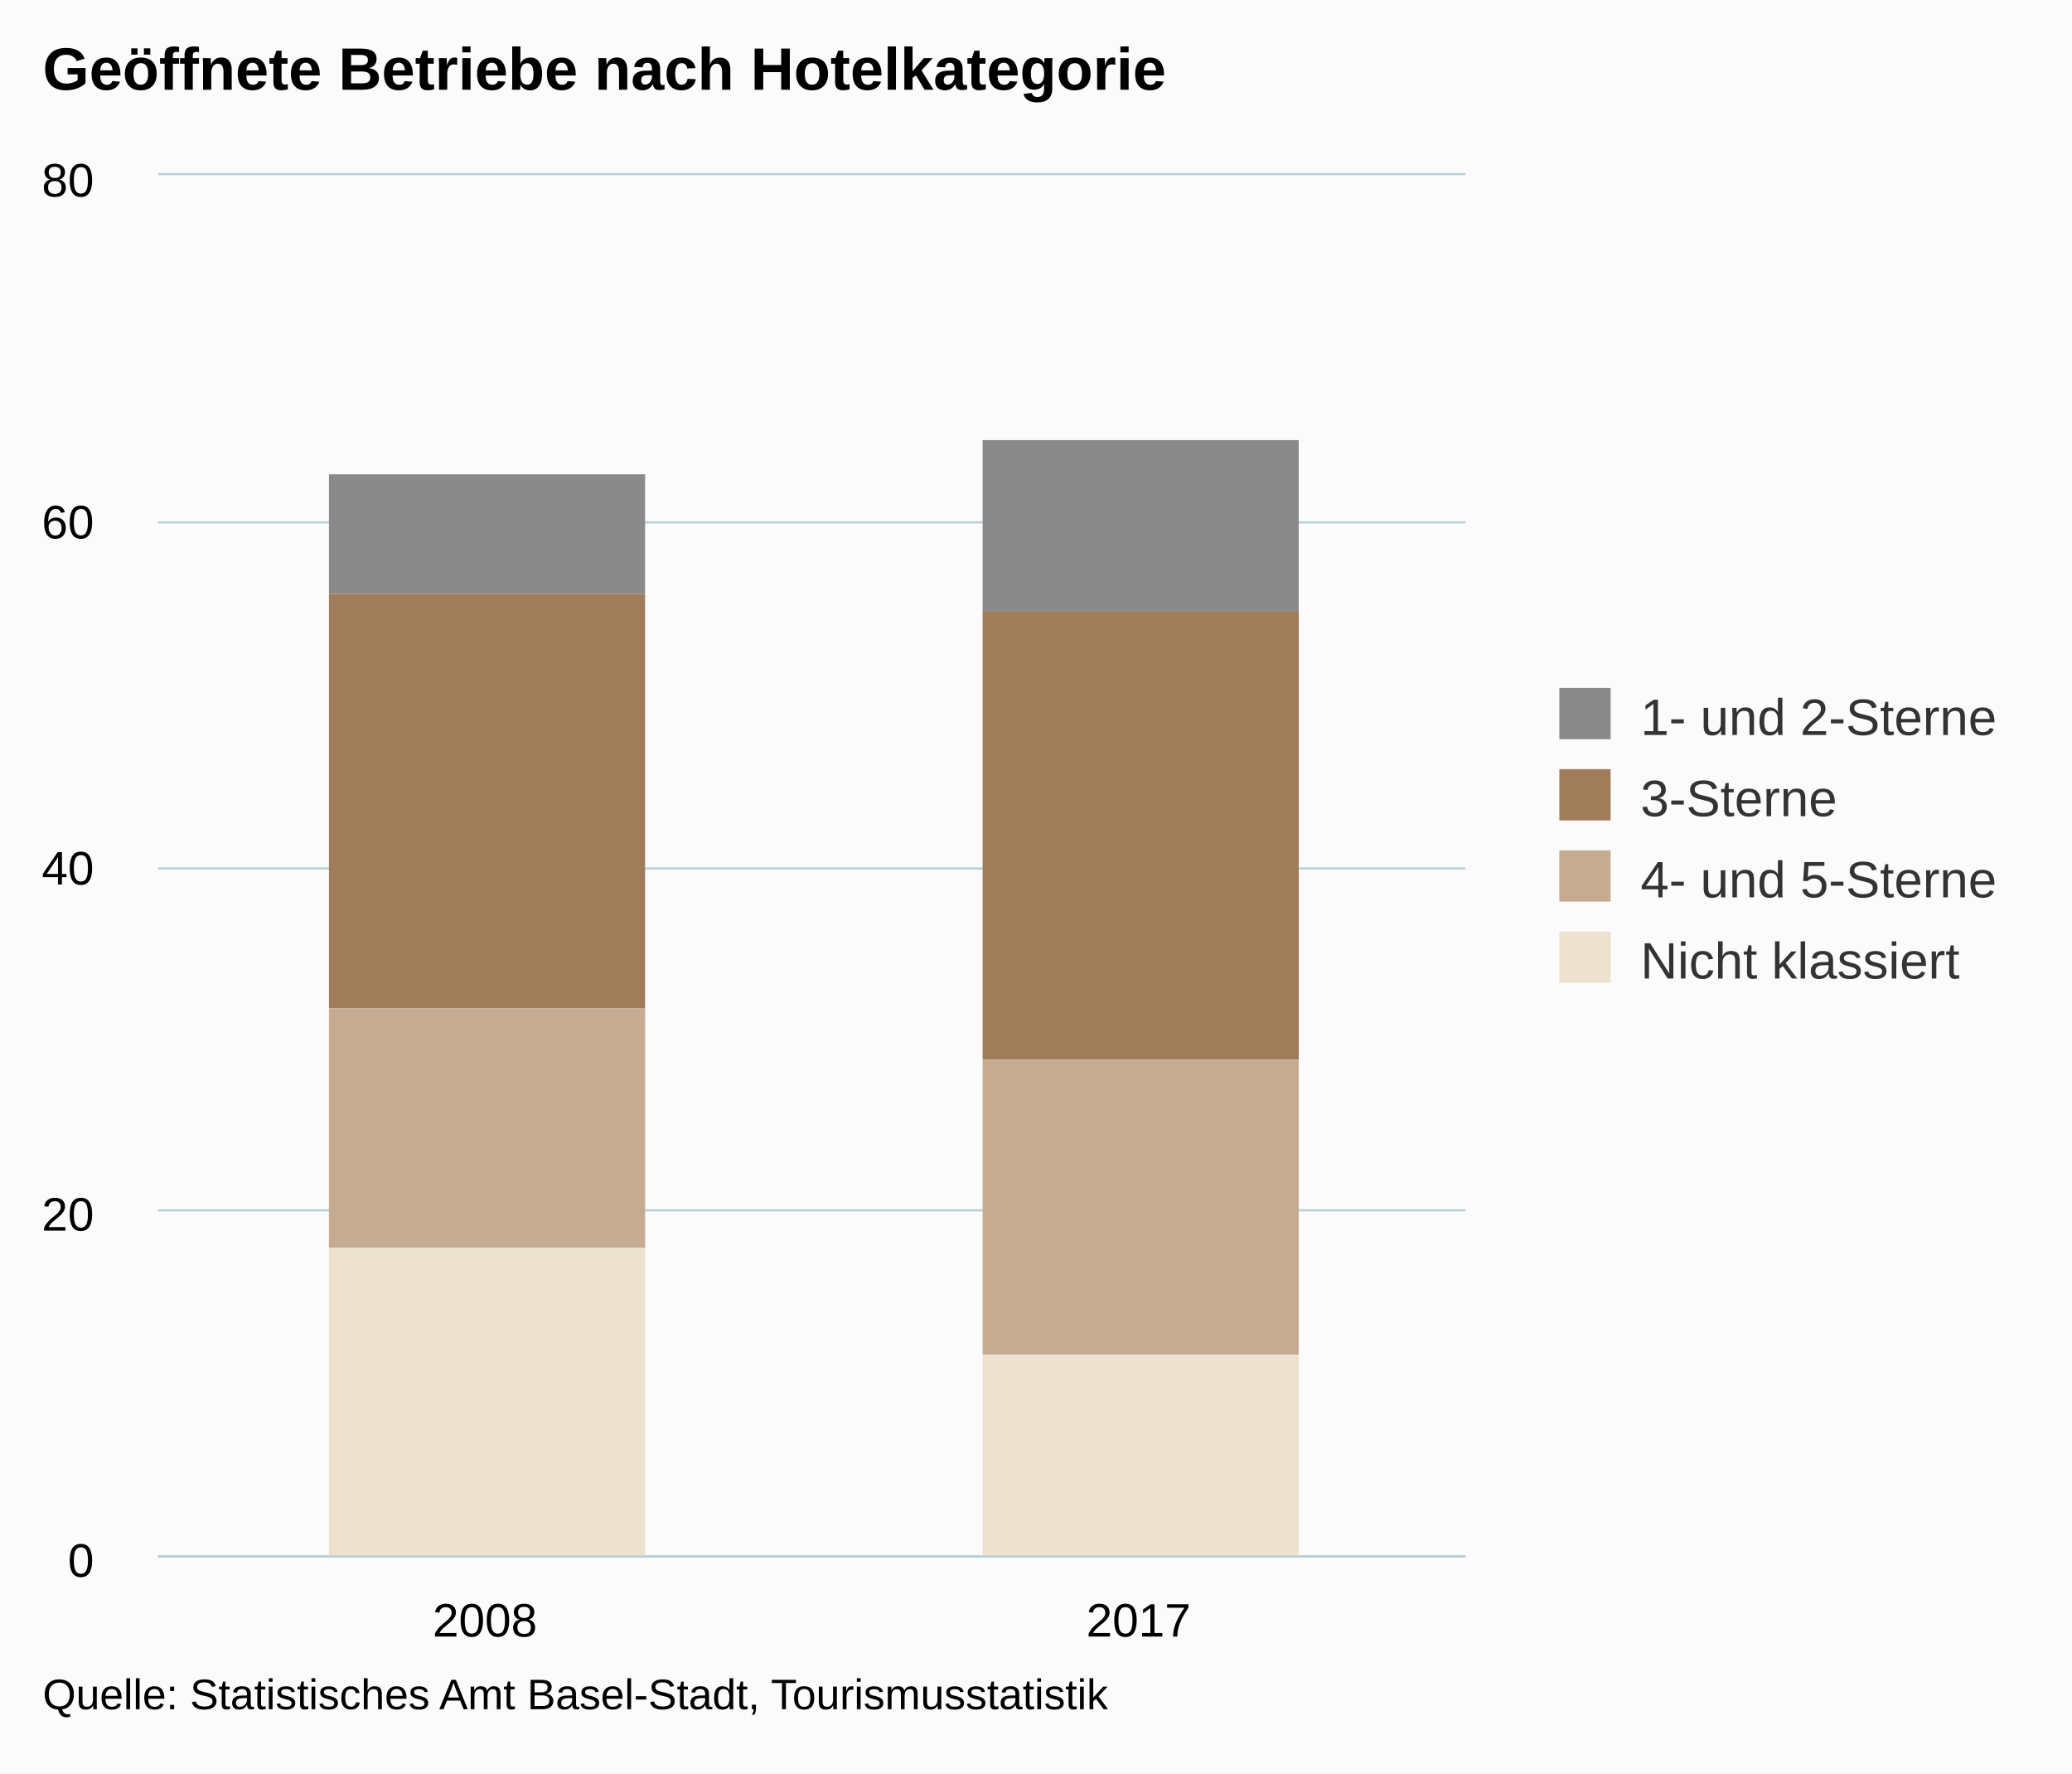
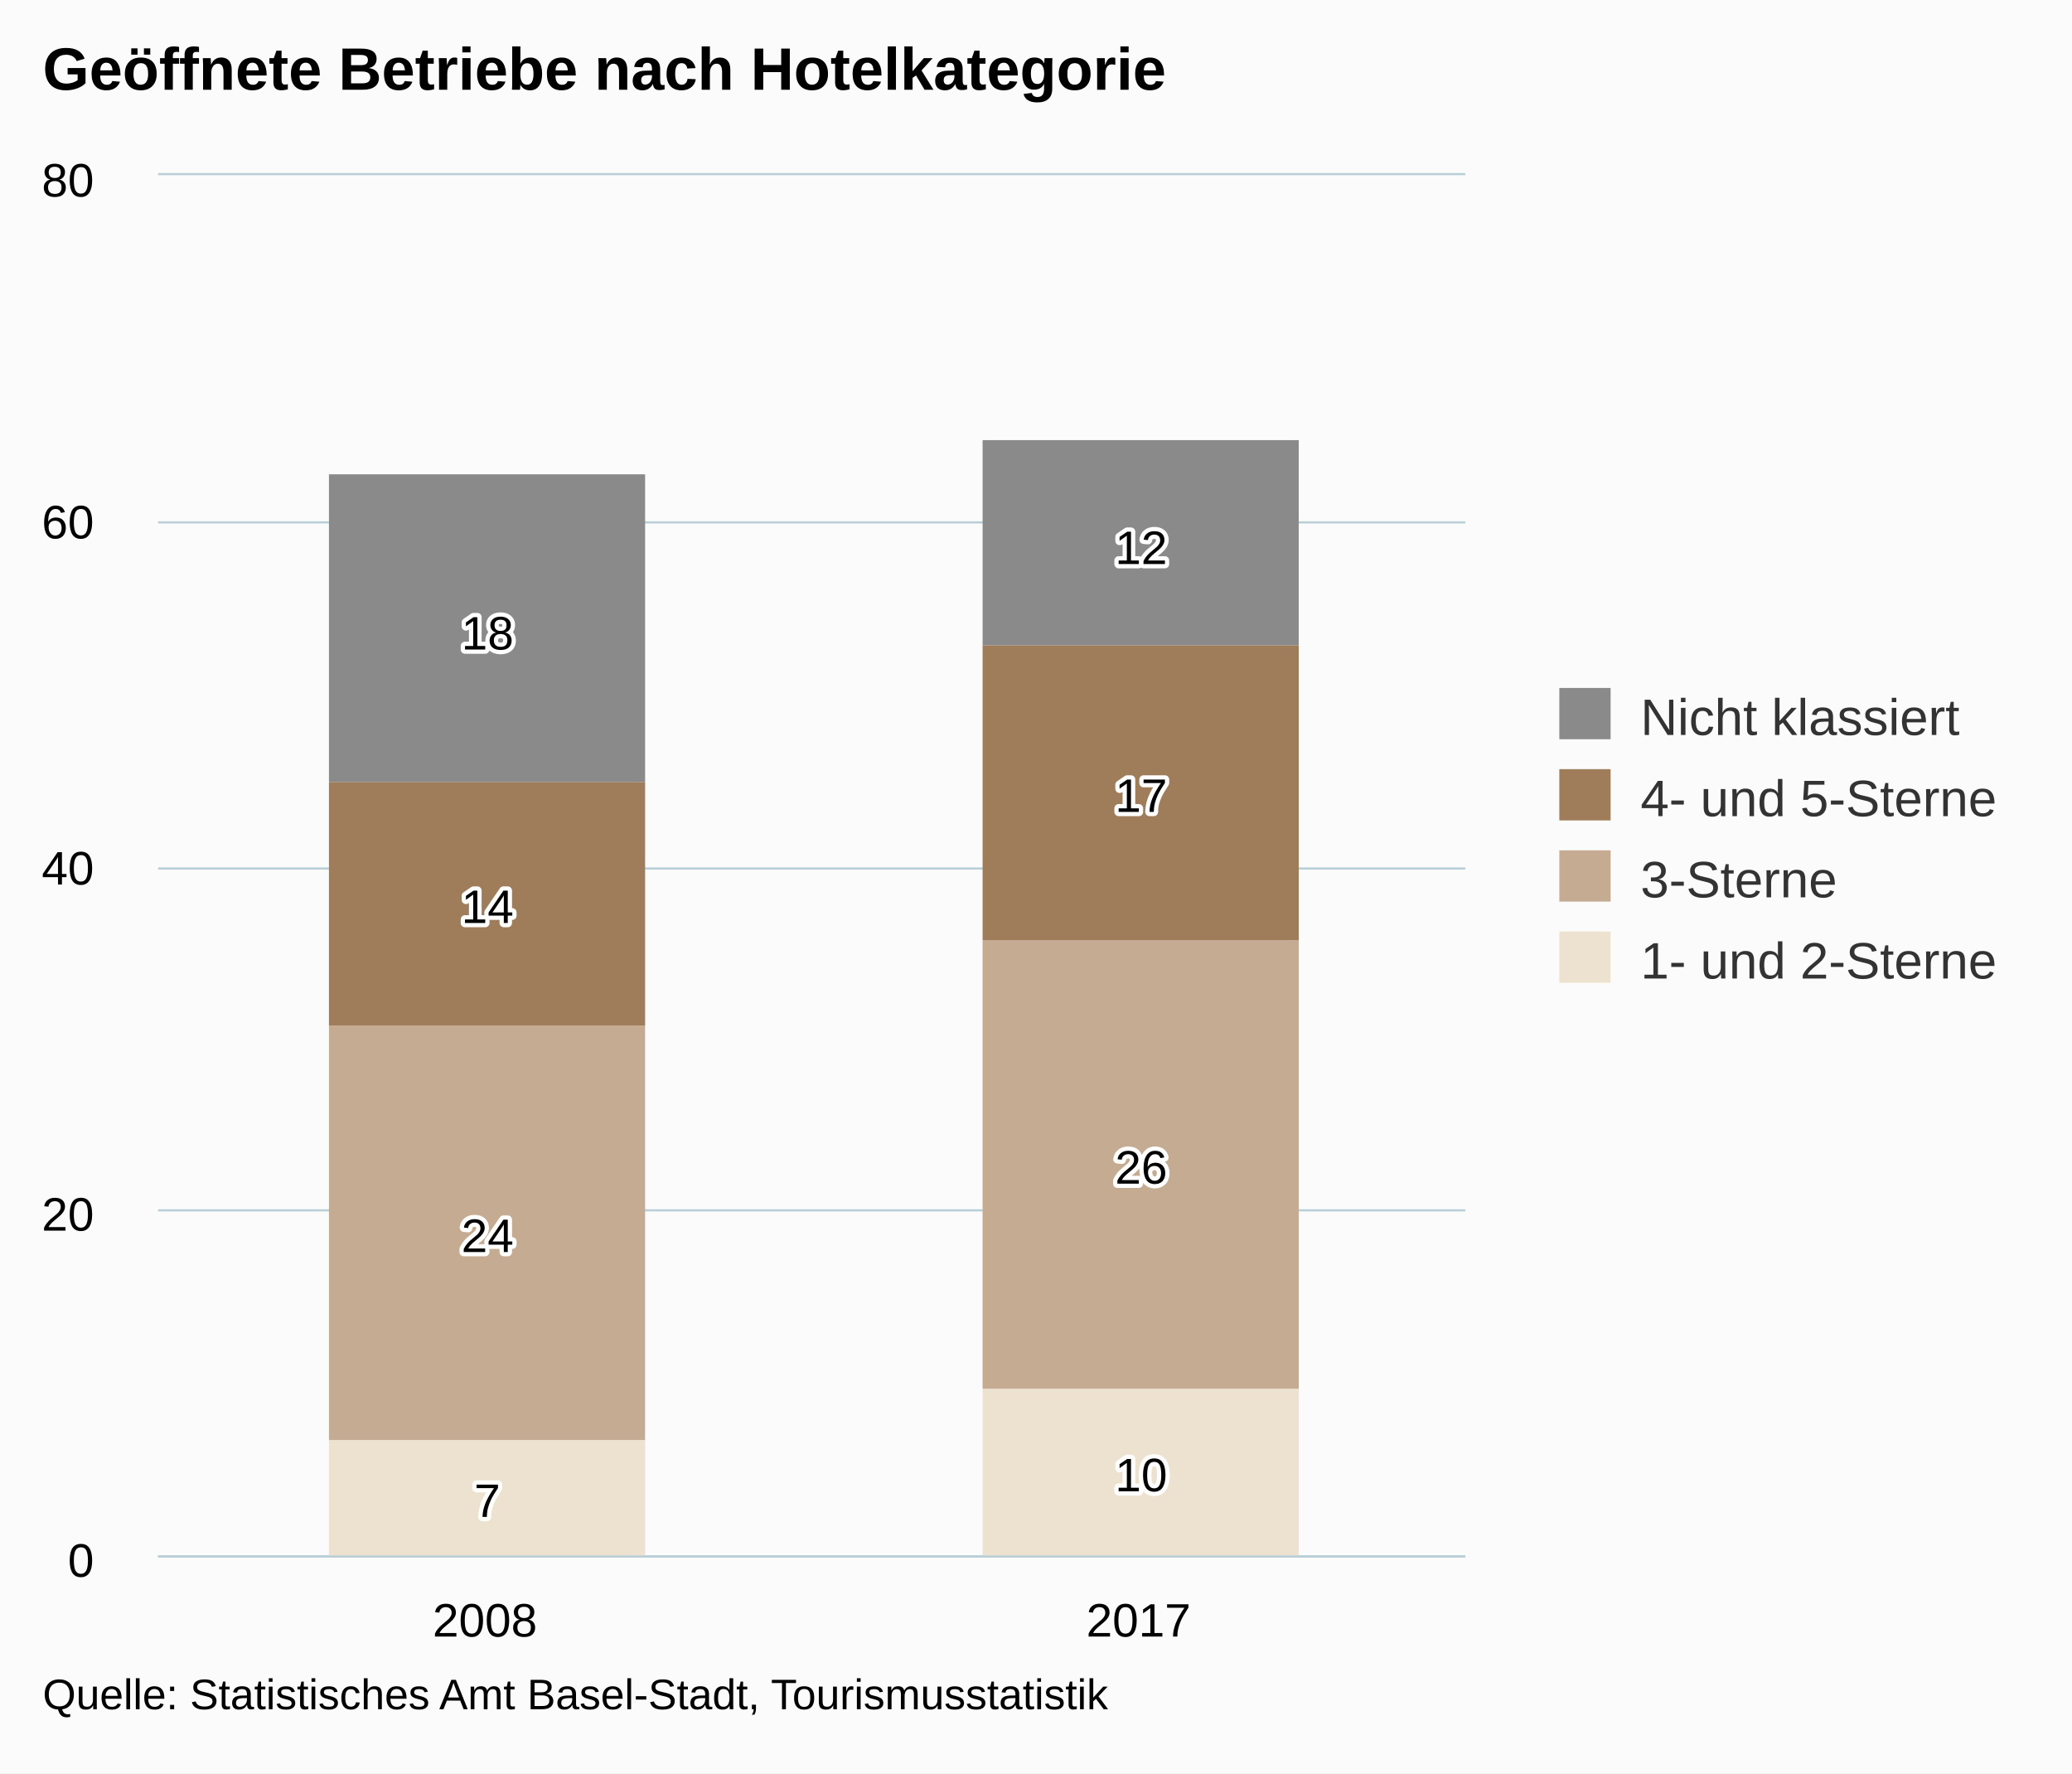
<svg xmlns="http://www.w3.org/2000/svg" version="1.1" class="highcharts-root" style="font-family:arial;font-size:12px;" viewBox="0 0 485 415">
  <defs>
    <clipPath>
      <rect x="0" y="0" width="306" height="323" fill="none" />
    </clipPath>
    <clipPath id="a">
      <rect x="0" y="0" width="306" height="323" fill="none" />
    </clipPath>
  </defs>
  <rect fill="#fbfbfb" class="highcharts-background" x="0" y="0" width="485" height="415" rx="0" ry="0" />
  <rect fill="none" class="highcharts-plot-background" x="37" y="41" width="306" height="323" />
  <g class="highcharts-pane-group" />
  <g class="highcharts-grid highcharts-xaxis-grid ">
    <path fill="none" class="highcharts-grid-line" d="M 189.5 41 L 189.5 364" opacity="1" />
    <path fill="none" class="highcharts-grid-line" d="M 342.5 41 L 342.5 364" opacity="1" />
    <path fill="none" class="highcharts-grid-line" d="M 36.5 41 L 36.5 364" opacity="1" />
  </g>
  <g class="highcharts-grid highcharts-yaxis-grid ">
    <path fill="none" stroke="#B9CFD7" stroke-width="0.5" class="highcharts-grid-line" d="M 37 364.25 L 343 364.25" opacity="1" />
    <path fill="none" stroke="#B9CFD7" stroke-width="0.5" class="highcharts-grid-line" d="M 37 283.25 L 343 283.25" opacity="1" />
    <path fill="none" stroke="#B9CFD7" stroke-width="0.5" class="highcharts-grid-line" d="M 37 203.25 L 343 203.25" opacity="1" />
    <path fill="none" stroke="#B9CFD7" stroke-width="0.5" class="highcharts-grid-line" d="M 37 122.25 L 343 122.25" opacity="1" />
    <path fill="none" stroke="#B9CFD7" stroke-width="0.5" class="highcharts-grid-line" d="M 37 40.75 L 343 40.75" opacity="1" />
  </g>
  <rect fill="none" class="highcharts-plot-border" x="37" y="41" width="306" height="323" />
  <g class="highcharts-axis highcharts-xaxis ">
    <path fill="none" class="highcharts-axis-line" stroke="#B9CFD7" stroke-width="0.5" d="M 37 364.25 L 343 364.25" />
  </g>
  <g class="highcharts-axis highcharts-yaxis ">
    <path fill="none" class="highcharts-axis-line" d="M 37 41 L 37 364" />
  </g>
  <g class="highcharts-series-group">
    <g class="highcharts-series highcharts-series-0 highcharts-column-series highcharts-color-undefined " transform="translate(37,41) scale(1 1)" clip-path="url(#a)">
-       <rect x="40" y="70" width="74" height="28" fill="rgb(138, 138, 138)" class="highcharts-point" />
-       <rect x="193" y="62" width="74" height="40" fill="rgb(138, 138, 138)" class="highcharts-point" />
+       <rect x="40" y="296" width="74" height="28" fill="rgb(237, 226, 208)" class="highcharts-point" />
+       <rect x="193" y="284" width="74" height="40" fill="rgb(237, 226, 208)" class="highcharts-point" />
    </g>
    <g class="highcharts-markers highcharts-series-0 highcharts-column-series highcharts-color-undefined " transform="translate(37,41) scale(1 1)" clip-path="none" />
    <g class="highcharts-series highcharts-series-1 highcharts-column-series highcharts-color-undefined " transform="translate(37,41) scale(1 1)" clip-path="url(#a)">
-       <rect x="40" y="98" width="74" height="97" fill="rgb(159, 124, 90)" class="highcharts-point" />
-       <rect x="193" y="102" width="74" height="105" fill="rgb(159, 124, 90)" class="highcharts-point" />
+       <rect x="40" y="199" width="74" height="97" fill="rgb(197, 171, 146)" class="highcharts-point" />
+       <rect x="193" y="179" width="74" height="105" fill="rgb(197, 171, 146)" class="highcharts-point" />
    </g>
    <g class="highcharts-markers highcharts-series-1 highcharts-column-series highcharts-color-undefined " transform="translate(37,41) scale(1 1)" clip-path="none" />
    <g class="highcharts-series highcharts-series-2 highcharts-column-series highcharts-color-undefined " transform="translate(37,41) scale(1 1)" clip-path="url(#a)">
-       <rect x="40" y="195" width="74" height="56" fill="rgb(197, 171, 146)" class="highcharts-point" />
-       <rect x="193" y="207" width="74" height="69" fill="rgb(197, 171, 146)" class="highcharts-point" />
+       <rect x="40" y="142" width="74" height="57" fill="rgb(159, 124, 90)" class="highcharts-point" />
+       <rect x="193" y="110" width="74" height="69" fill="rgb(159, 124, 90)" class="highcharts-point" />
    </g>
    <g class="highcharts-markers highcharts-series-2 highcharts-column-series highcharts-color-undefined " transform="translate(37,41) scale(1 1)" clip-path="none" />
    <g class="highcharts-series highcharts-series-3 highcharts-column-series highcharts-color-undefined " transform="translate(37,41) scale(1 1)" clip-path="url(#a)">
-       <rect x="40" y="251" width="74" height="73" fill="rgb(237, 226, 208)" class="highcharts-point" />
-       <rect x="193" y="276" width="74" height="48" fill="rgb(237, 226, 208)" class="highcharts-point" />
+       <rect x="40" y="70" width="74" height="72" fill="rgb(138, 138, 138)" class="highcharts-point" />
+       <rect x="193" y="62" width="74" height="48" fill="rgb(138, 138, 138)" class="highcharts-point" />
    </g>
    <g class="highcharts-markers highcharts-series-3 highcharts-column-series highcharts-color-undefined " transform="translate(37,41) scale(1 1)" clip-path="none" />
  </g>
  <text x="10" text-anchor="start" class="highcharts-title" style="color:#000000;font-size:14px;font-weight:bold;fill:#000000;" y="21">
    <tspan>Geöffnete Betriebe nach Hotelkategorie</tspan>
  </text>
+   <g class="highcharts-data-labels highcharts-series-0 highcharts-column-series highcharts-color-undefined " visibility="visible" transform="translate(37,41) scale(1 1)">
+     <g class="highcharts-label highcharts-data-label highcharts-data-label-color-undefined " transform="translate(69,298)">
+       <text x="5" style="font-size:11px;font-weight:normal;color:black;fill:black;" y="16">
+         <tspan x="5" y="16" class="highcharts-text-outline" fill="#FFFFFF" stroke="#FFFFFF" stroke-width="2px" stroke-linejoin="round">7</tspan>
+         <tspan x="5" y="16">7</tspan>
+       </text>
+     </g>
+     <g class="highcharts-label highcharts-data-label highcharts-data-label-color-undefined " transform="translate(219,292)">
+       <text x="5" style="font-size:11px;font-weight:normal;color:black;fill:black;" y="16">
+         <tspan x="5" y="16" class="highcharts-text-outline" fill="#FFFFFF" stroke="#FFFFFF" stroke-width="2px" stroke-linejoin="round">10</tspan>
+         <tspan x="5" y="16">10</tspan>
+       </text>
+     </g>
+   </g>
+   <g class="highcharts-data-labels highcharts-series-1 highcharts-column-series highcharts-color-undefined " visibility="visible" transform="translate(37,41) scale(1 1)">
+     <g class="highcharts-label highcharts-data-label highcharts-data-label-color-undefined " transform="translate(66,236)">
+       <text x="5" style="font-size:11px;font-weight:normal;color:black;fill:black;" y="16">
+         <tspan x="5" y="16" class="highcharts-text-outline" fill="#FFFFFF" stroke="#FFFFFF" stroke-width="2px" stroke-linejoin="round">24</tspan>
+         <tspan x="5" y="16">24</tspan>
+       </text>
+     </g>
+     <g class="highcharts-label highcharts-data-label highcharts-data-label-color-undefined " transform="translate(219,220)">
+       <text x="5" style="font-size:11px;font-weight:normal;color:black;fill:black;" y="16">
+         <tspan x="5" y="16" class="highcharts-text-outline" fill="#FFFFFF" stroke="#FFFFFF" stroke-width="2px" stroke-linejoin="round">26</tspan>
+         <tspan x="5" y="16">26</tspan>
+       </text>
+     </g>
+   </g>
+   <g class="highcharts-data-labels highcharts-series-2 highcharts-column-series highcharts-color-undefined " visibility="visible" transform="translate(37,41) scale(1 1)">
+     <g class="highcharts-label highcharts-data-label highcharts-data-label-color-undefined " transform="translate(66,159)">
+       <text x="5" style="font-size:11px;font-weight:normal;color:black;fill:black;" y="16">
+         <tspan x="5" y="16" class="highcharts-text-outline" fill="#FFFFFF" stroke="#FFFFFF" stroke-width="2px" stroke-linejoin="round">14</tspan>
+         <tspan x="5" y="16">14</tspan>
+       </text>
+     </g>
+     <g class="highcharts-label highcharts-data-label highcharts-data-label-color-undefined " transform="translate(219,133)">
+       <text x="5" style="font-size:11px;font-weight:normal;color:black;fill:black;" y="16">
+         <tspan x="5" y="16" class="highcharts-text-outline" fill="#FFFFFF" stroke="#FFFFFF" stroke-width="2px" stroke-linejoin="round">17</tspan>
+         <tspan x="5" y="16">17</tspan>
+       </text>
+     </g>
+   </g>
+   <g class="highcharts-data-labels highcharts-series-3 highcharts-column-series highcharts-color-undefined " visibility="visible" transform="translate(37,41) scale(1 1)">
+     <g class="highcharts-label highcharts-data-label highcharts-data-label-color-undefined " transform="translate(66,95)">
+       <text x="5" style="font-size:11px;font-weight:normal;color:black;fill:black;" y="16">
+         <tspan x="5" y="16" class="highcharts-text-outline" fill="#FFFFFF" stroke="#FFFFFF" stroke-width="2px" stroke-linejoin="round">18</tspan>
+         <tspan x="5" y="16">18</tspan>
+       </text>
+     </g>
+     <g class="highcharts-label highcharts-data-label highcharts-data-label-color-undefined " transform="translate(219,75)">
+       <text x="5" style="font-size:11px;font-weight:normal;color:black;fill:black;" y="16">
+         <tspan x="5" y="16" class="highcharts-text-outline" fill="#FFFFFF" stroke="#FFFFFF" stroke-width="2px" stroke-linejoin="round">12</tspan>
+         <tspan x="5" y="16">12</tspan>
+       </text>
+     </g>
+   </g>
  <g class="highcharts-legend" transform="translate(355,154)">
    <rect fill="none" class="highcharts-legend-box" rx="0" ry="0" x="0" y="0" width="120" height="87" visibility="visible" />
    <g>
      <g>
-         <g class="highcharts-legend-item highcharts-column-series highcharts-color-undefined highcharts-series-0" transform="translate(8,3)">
+         <g class="highcharts-legend-item highcharts-column-series highcharts-color-undefined highcharts-series-3" transform="translate(8,3)">
          <text x="21" style="color:#333333;font-size:12px;font-weight:normal;cursor:pointer;fill:#333333;" text-anchor="start" y="15">
-             <tspan>1- und 2-Sterne</tspan>
+             <tspan>Nicht klassiert</tspan>
          </text>
          <rect x="2" y="4" width="12" height="12" fill="rgb(138, 138, 138)" class="highcharts-point" />
        </g>
-         <g class="highcharts-legend-item highcharts-column-series highcharts-color-undefined highcharts-series-1" transform="translate(8,22)">
+         <g class="highcharts-legend-item highcharts-column-series highcharts-color-undefined highcharts-series-2" transform="translate(8,22)">
+           <text x="21" y="15" style="color:#333333;font-size:12px;font-weight:normal;cursor:pointer;fill:#333333;" text-anchor="start">
+             <tspan>4- und 5-Sterne</tspan>
+           </text>
+           <rect x="2" y="4" width="12" height="12" fill="rgb(159, 124, 90)" class="highcharts-point" />
+         </g>
+         <g class="highcharts-legend-item highcharts-column-series highcharts-color-undefined highcharts-series-1" transform="translate(8,41)">
          <text x="21" y="15" style="color:#333333;font-size:12px;font-weight:normal;cursor:pointer;fill:#333333;" text-anchor="start">
            <tspan>3-Sterne</tspan>
          </text>
-           <rect x="2" y="4" width="12" height="12" fill="rgb(159, 124, 90)" class="highcharts-point" />
-         </g>
-         <g class="highcharts-legend-item highcharts-column-series highcharts-color-undefined highcharts-series-2" transform="translate(8,41)">
-           <text x="21" y="15" style="color:#333333;font-size:12px;font-weight:normal;cursor:pointer;fill:#333333;" text-anchor="start">
-             <tspan>4- und 5-Sterne</tspan>
-           </text>
          <rect x="2" y="4" width="12" height="12" fill="rgb(197, 171, 146)" class="highcharts-point" />
        </g>
-         <g class="highcharts-legend-item highcharts-column-series highcharts-color-undefined highcharts-series-3" transform="translate(8,60)">
+         <g class="highcharts-legend-item highcharts-column-series highcharts-color-undefined highcharts-series-0" transform="translate(8,60)">
          <text x="21" y="15" style="color:#333333;font-size:12px;font-weight:normal;cursor:pointer;fill:#333333;" text-anchor="start">
-             <tspan>Nicht klassiert</tspan>
+             <tspan>1- und 2-Sterne</tspan>
          </text>
          <rect x="2" y="4" width="12" height="12" fill="rgb(237, 226, 208)" class="highcharts-point" />
        </g>
      </g>
    </g>
  </g>
  <g class="highcharts-axis-labels highcharts-xaxis-labels ">
    <text x="113.5" style="color:#000000;cursor:default;font-size:11px;fill:#000000;" text-anchor="middle" transform="translate(0,0)" y="383" opacity="1">
      <tspan>2008</tspan>
    </text>
    <text x="266.5" style="color:#000000;cursor:default;font-size:11px;fill:#000000;" text-anchor="middle" transform="translate(0,0)" y="383" opacity="1">
      <tspan>2017</tspan>
    </text>
  </g>
  <g class="highcharts-axis-labels highcharts-yaxis-labels ">
    <text x="22" style="color:#000000;cursor:default;font-size:11px;fill:#000000;" text-anchor="end" transform="translate(0,0)" y="369" opacity="1">
      <tspan>0</tspan>
    </text>
    <text x="22" style="color:#000000;cursor:default;font-size:11px;fill:#000000;" text-anchor="end" transform="translate(0,0)" y="288" opacity="1">
      <tspan>20</tspan>
    </text>
    <text x="22" style="color:#000000;cursor:default;font-size:11px;fill:#000000;" text-anchor="end" transform="translate(0,0)" y="207" opacity="1">
      <tspan>40</tspan>
    </text>
    <text x="22" style="color:#000000;cursor:default;font-size:11px;fill:#000000;" text-anchor="end" transform="translate(0,0)" y="126" opacity="1">
      <tspan>60</tspan>
    </text>
    <text x="22" style="color:#000000;cursor:default;font-size:11px;fill:#000000;" text-anchor="end" transform="translate(0,0)" y="46" opacity="1">
      <tspan>80</tspan>
    </text>
  </g>
  <text x="10" class="highcharts-credits" text-anchor="start" style="cursor:default;color:#000000;font-size:10px;fill:#000000;" y="400">
    <tspan>Quelle: Statistisches Amt Basel-Stadt, Tourismusstatistik</tspan>
  </text>
</svg>
